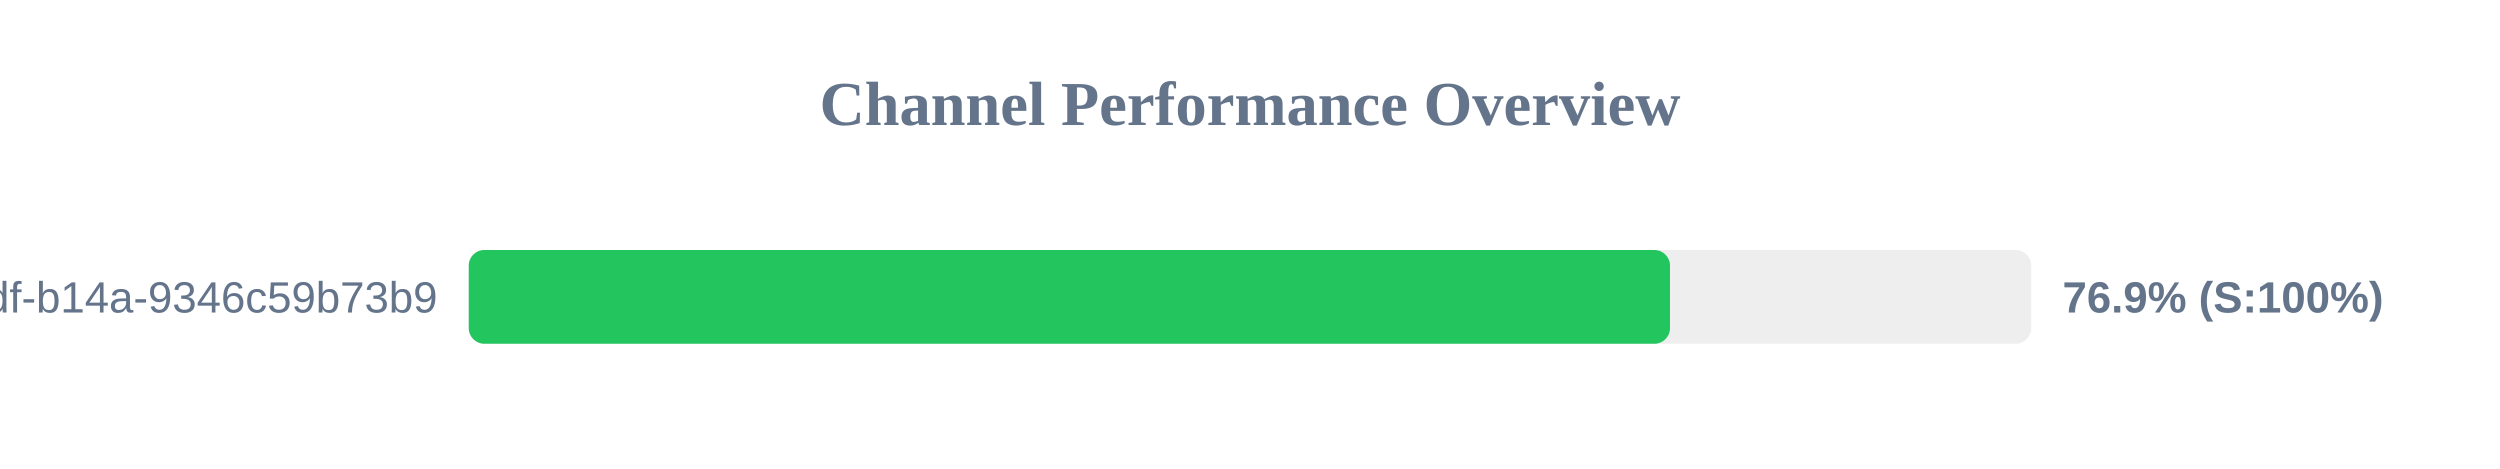
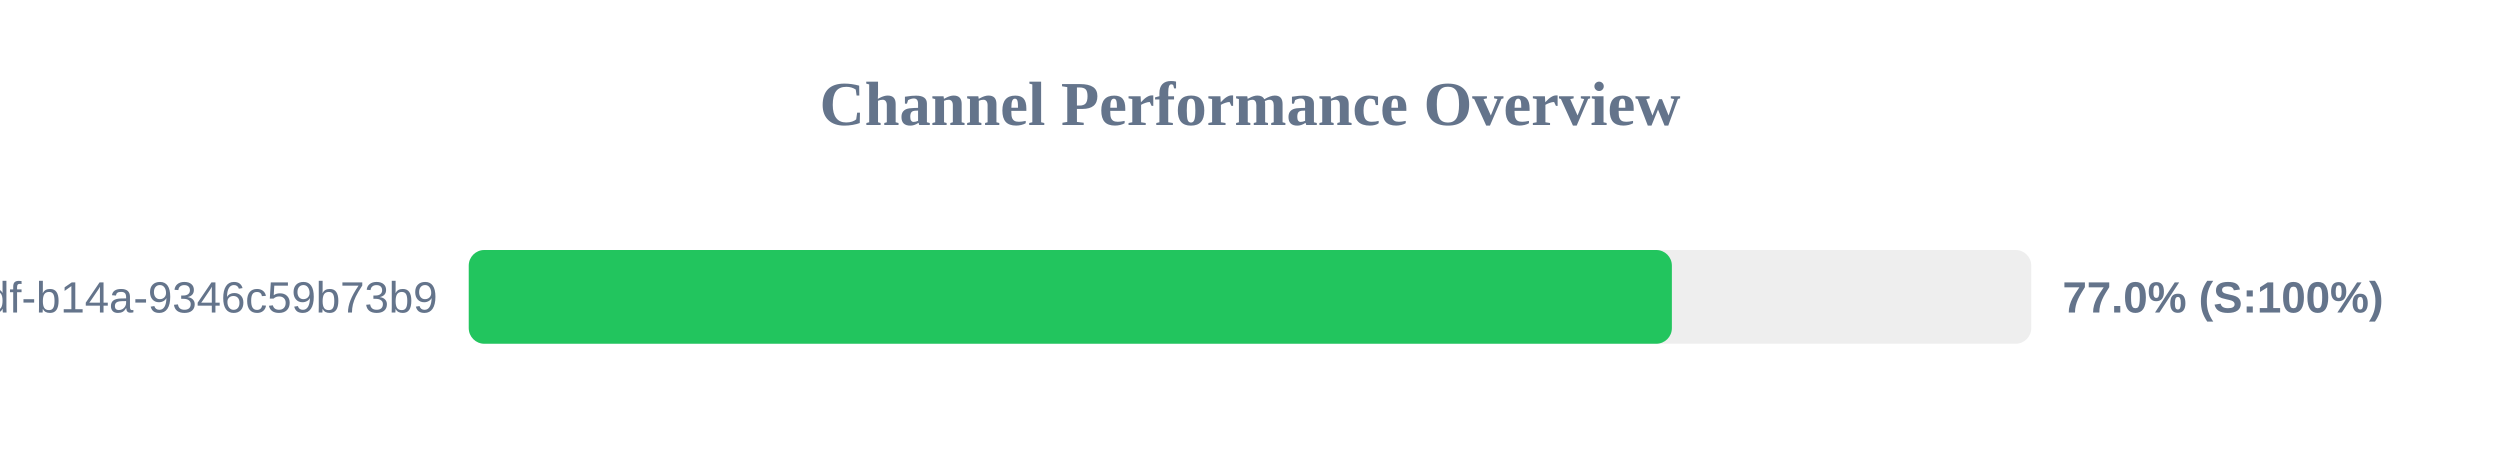
<svg xmlns="http://www.w3.org/2000/svg" width="800" height="150" version="1.1">
  <style>
        .row { font: 14px Arial; fill: #64748b; }
        .score { font: bold 14px Arial; fill: #64748b; }
    </style>
  <text x="400" y="40" text-anchor="middle" font-size="20px" font-weight="bold" fill="#64748b">Channel Performance Overview</text>
  <rect x="150" y="80" width="500" height="30" fill="#eee" rx="5" />
-   <rect x="150" y="80" width="384.4" height="30" fill="#22c55e" rx="5" />
+   <rect x="150" y="80" width="385.0" height="30" fill="#22c55e" rx="5" />
  <text x="140" y="100" text-anchor="end" class="row">?uuid=55ca7a9e-cf90-49df-b14a-9346c59b73b9</text>
-   <text x="660" y="100" text-anchor="start" class="score">76.9% (S:100%)</text>
+   <text x="660" y="100" text-anchor="start" class="score">77.0% (S:100%)</text>
</svg>
